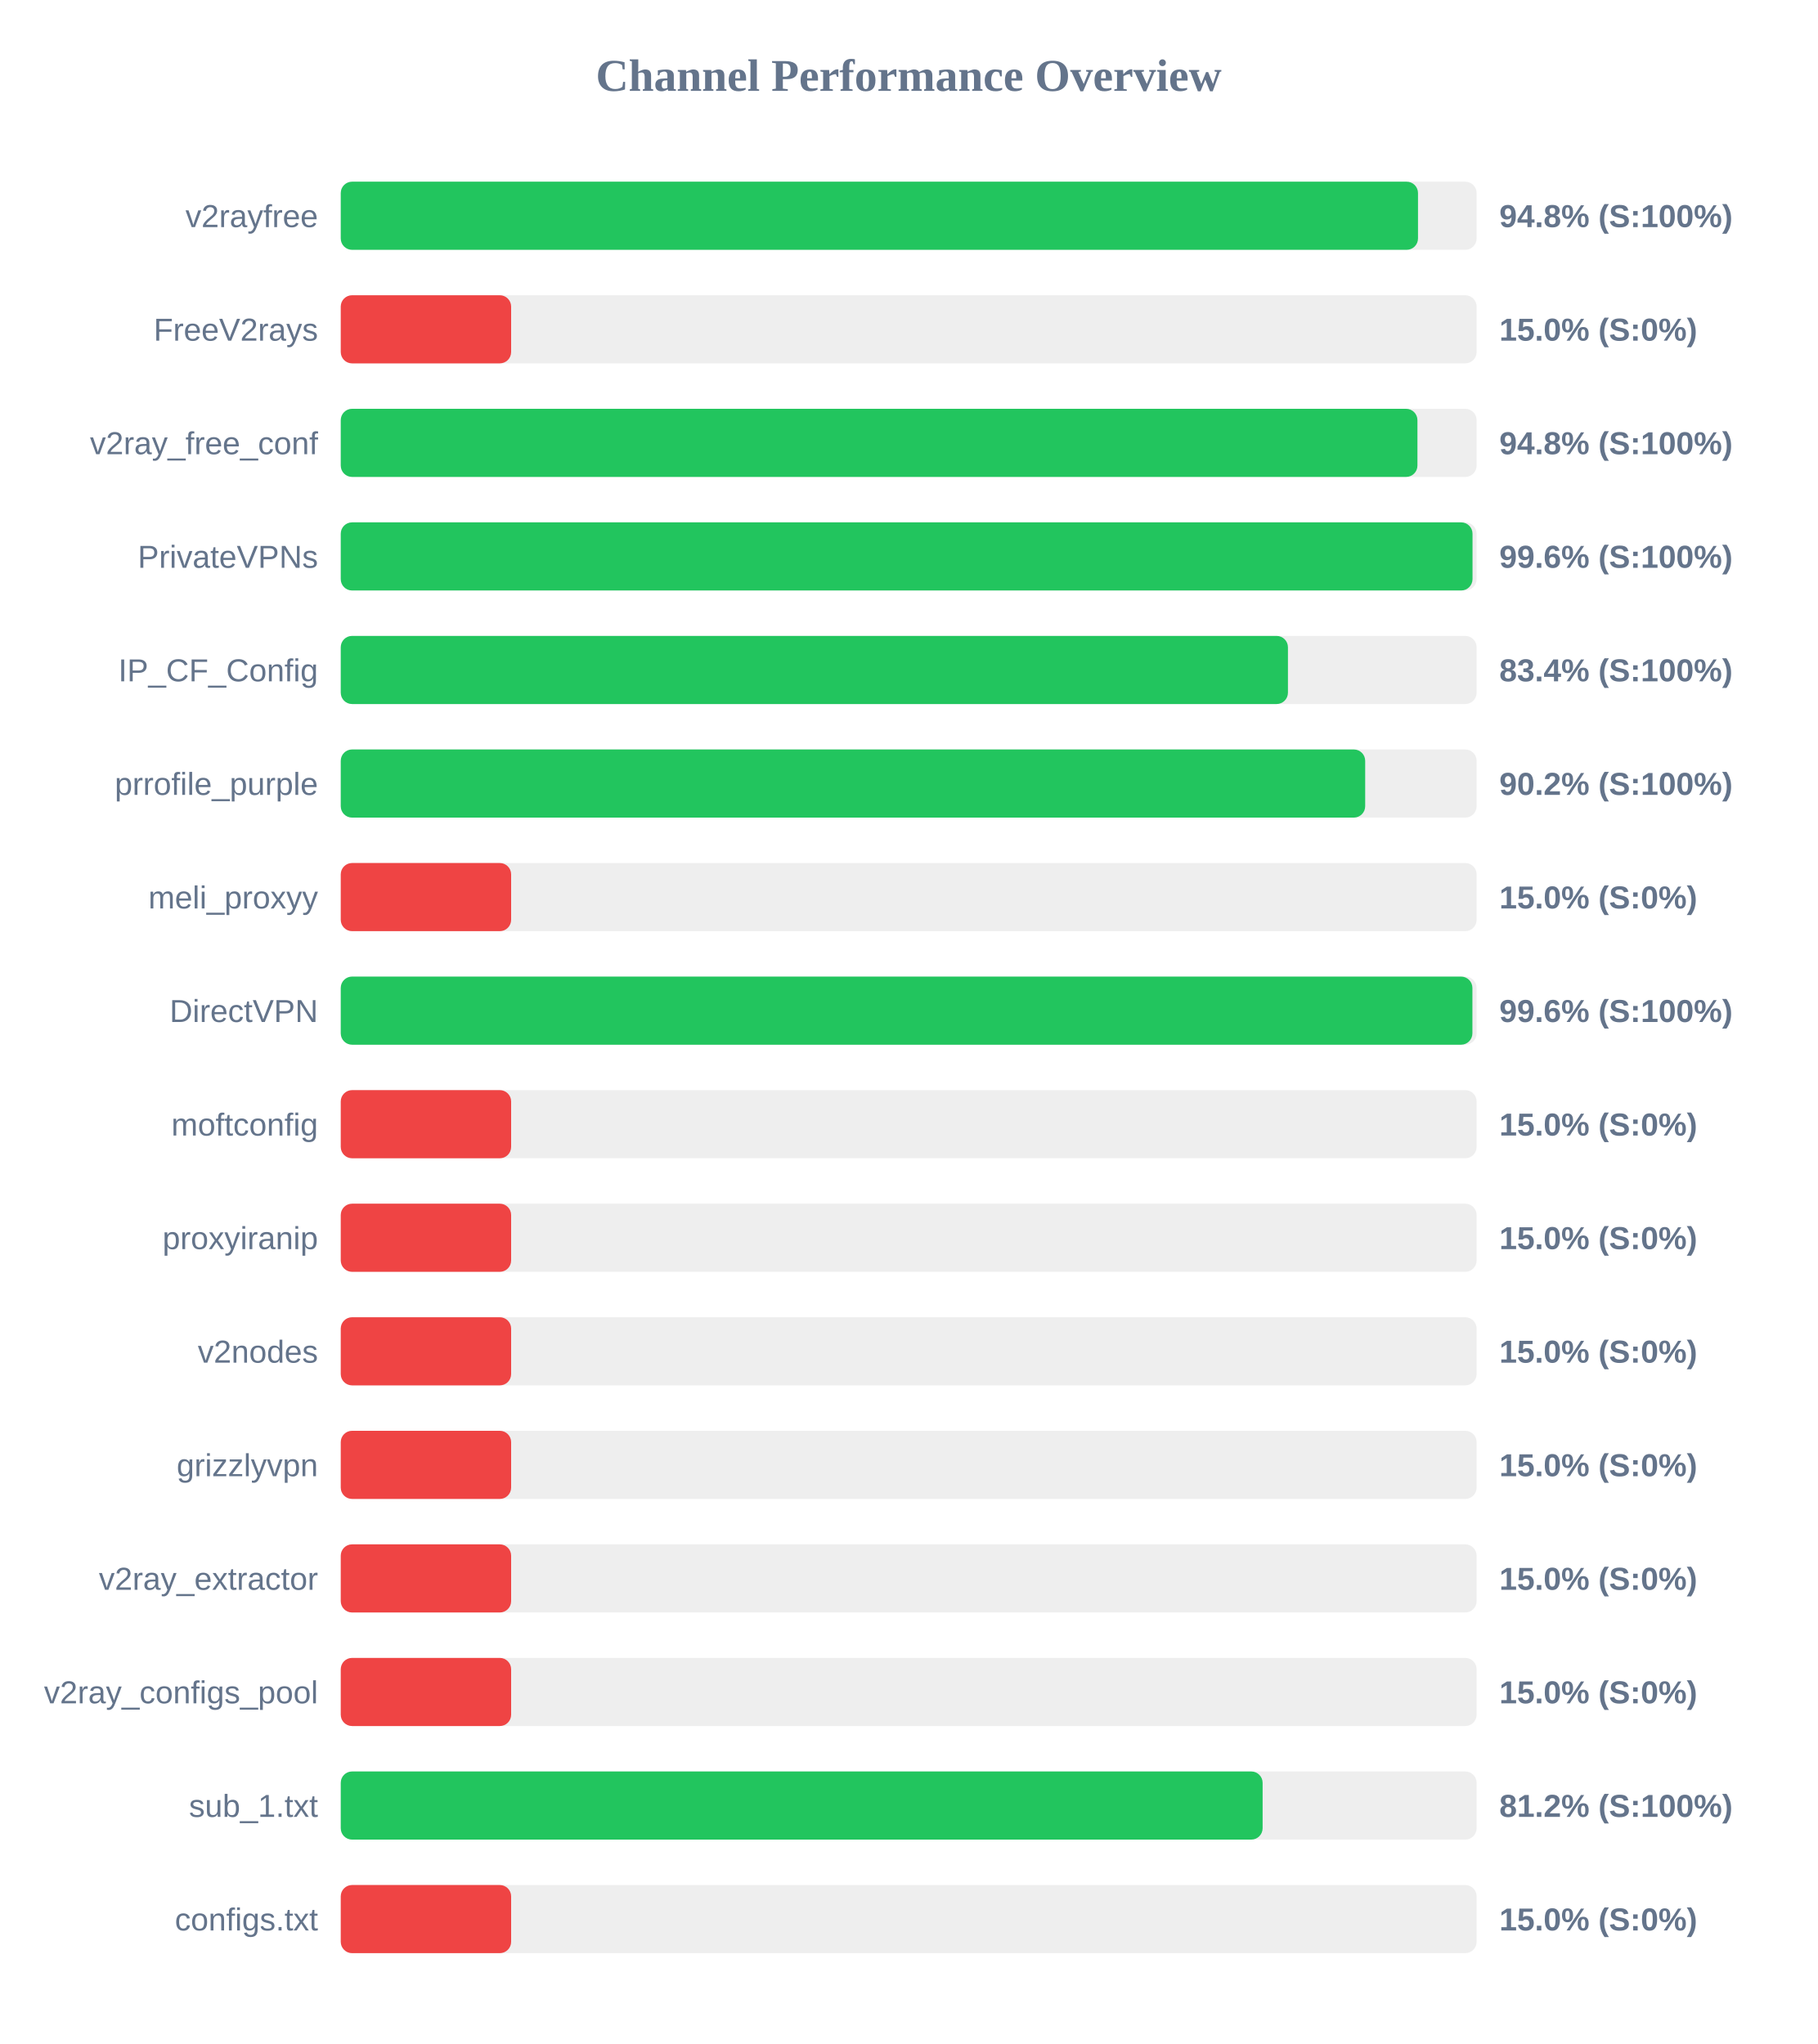
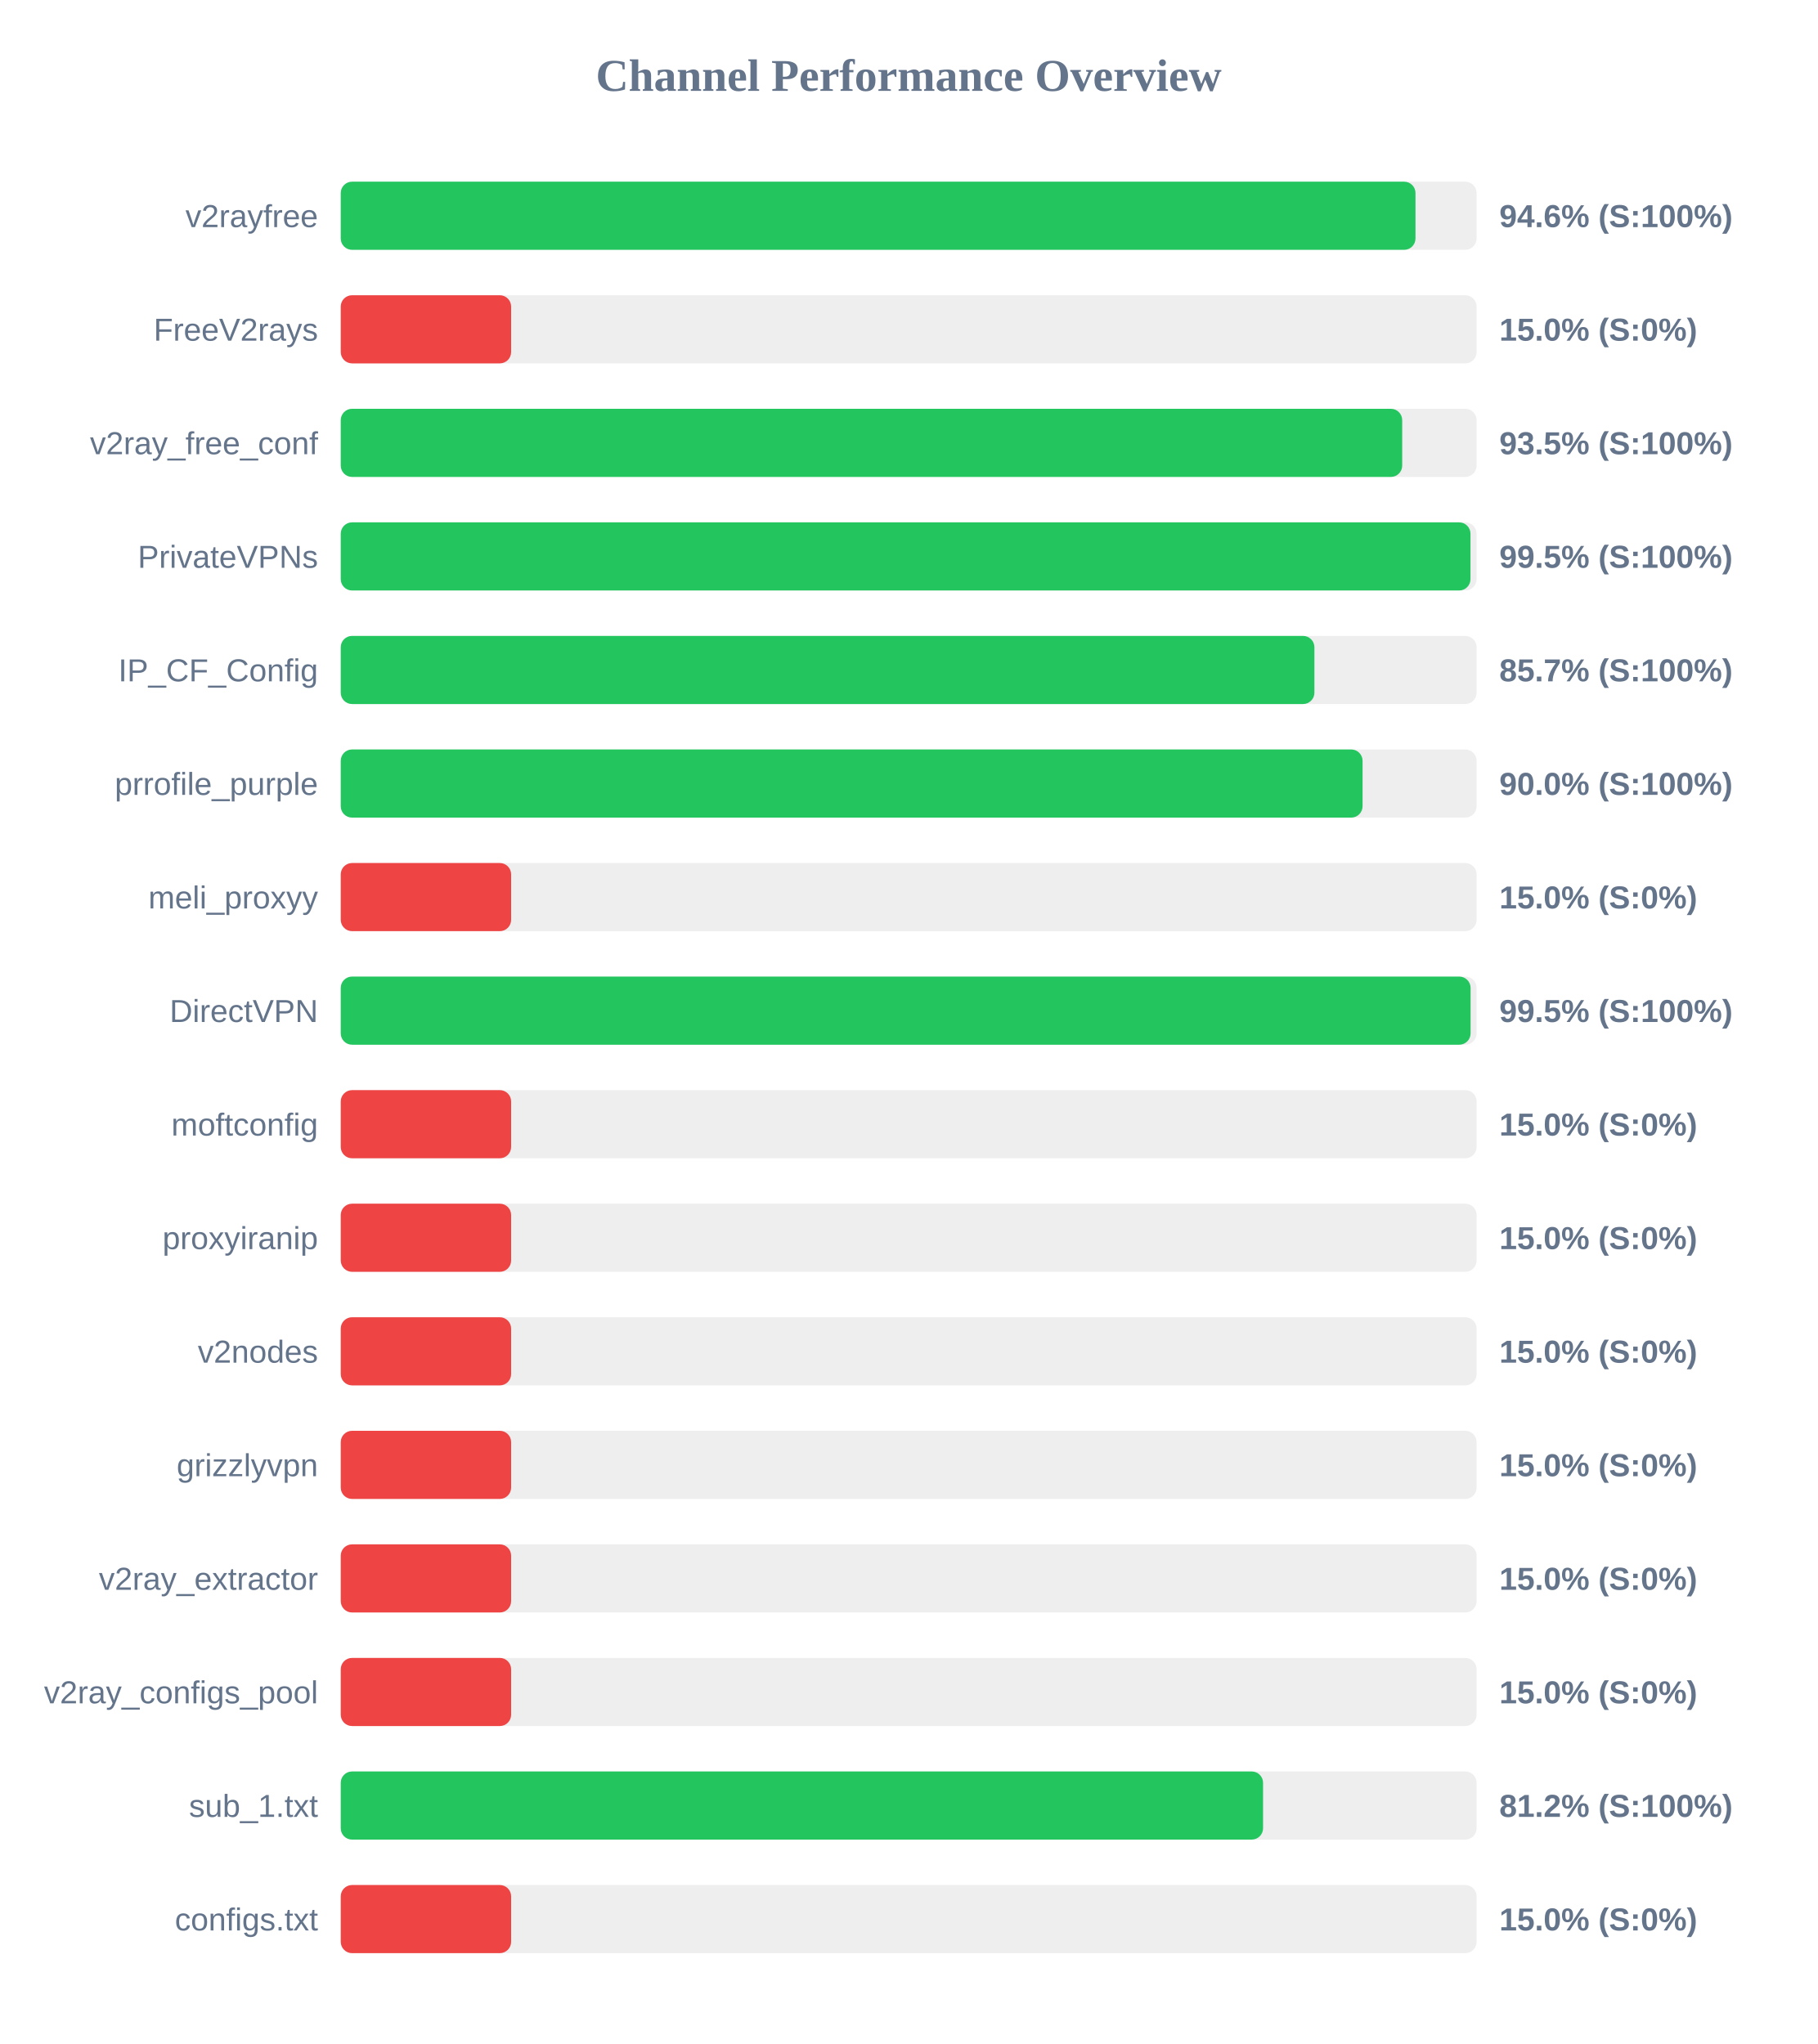
<svg xmlns="http://www.w3.org/2000/svg" width="800" height="900" version="1.1">
  <style>
        .row { font: 14px Arial; fill: #64748b; }
        .score { font: bold 14px Arial; fill: #64748b; }
    </style>
  <text x="400" y="40" text-anchor="middle" font-size="20px" font-weight="bold" fill="#64748b">Channel Performance Overview</text>
  <rect x="150" y="80" width="500" height="30" fill="#eee" rx="5" />
-   <rect x="150" y="80" width="474.2" height="30" fill="#22c55e" rx="5" />
+   <rect x="150" y="80" width="473.1" height="30" fill="#22c55e" rx="5" />
  <text x="140" y="100" text-anchor="end" class="row">v2rayfree</text>
-   <text x="660" y="100" text-anchor="start" class="score">94.8% (S:100%)</text>
+   <text x="660" y="100" text-anchor="start" class="score">94.6% (S:100%)</text>
  <rect x="150" y="130" width="500" height="30" fill="#eee" rx="5" />
  <rect x="150" y="130" width="75.0" height="30" fill="#ef4444" rx="5" />
  <text x="140" y="150" text-anchor="end" class="row">FreeV2rays</text>
  <text x="660" y="150" text-anchor="start" class="score">15.0% (S:0%)</text>
  <rect x="150" y="180" width="500" height="30" fill="#eee" rx="5" />
-   <rect x="150" y="180" width="473.95" height="30" fill="#22c55e" rx="5" />
+   <rect x="150" y="180" width="467.25" height="30" fill="#22c55e" rx="5" />
  <text x="140" y="200" text-anchor="end" class="row">v2ray_free_conf</text>
-   <text x="660" y="200" text-anchor="start" class="score">94.8% (S:100%)</text>
+   <text x="660" y="200" text-anchor="start" class="score">93.5% (S:100%)</text>
  <rect x="150" y="230" width="500" height="30" fill="#eee" rx="5" />
-   <rect x="150" y="230" width="498.2" height="30" fill="#22c55e" rx="5" />
+   <rect x="150" y="230" width="497.3" height="30" fill="#22c55e" rx="5" />
  <text x="140" y="250" text-anchor="end" class="row">PrivateVPNs</text>
-   <text x="660" y="250" text-anchor="start" class="score">99.6% (S:100%)</text>
+   <text x="660" y="250" text-anchor="start" class="score">99.5% (S:100%)</text>
  <rect x="150" y="280" width="500" height="30" fill="#eee" rx="5" />
-   <rect x="150" y="280" width="416.95" height="30" fill="#22c55e" rx="5" />
+   <rect x="150" y="280" width="428.6" height="30" fill="#22c55e" rx="5" />
  <text x="140" y="300" text-anchor="end" class="row">IP_CF_Config</text>
-   <text x="660" y="300" text-anchor="start" class="score">83.4% (S:100%)</text>
+   <text x="660" y="300" text-anchor="start" class="score">85.7% (S:100%)</text>
  <rect x="150" y="330" width="500" height="30" fill="#eee" rx="5" />
-   <rect x="150" y="330" width="450.95" height="30" fill="#22c55e" rx="5" />
+   <rect x="150" y="330" width="449.8" height="30" fill="#22c55e" rx="5" />
  <text x="140" y="350" text-anchor="end" class="row">prrofile_purple</text>
-   <text x="660" y="350" text-anchor="start" class="score">90.2% (S:100%)</text>
+   <text x="660" y="350" text-anchor="start" class="score">90.0% (S:100%)</text>
  <rect x="150" y="380" width="500" height="30" fill="#eee" rx="5" />
  <rect x="150" y="380" width="75.0" height="30" fill="#ef4444" rx="5" />
  <text x="140" y="400" text-anchor="end" class="row">meli_proxyy</text>
  <text x="660" y="400" text-anchor="start" class="score">15.0% (S:0%)</text>
  <rect x="150" y="430" width="500" height="30" fill="#eee" rx="5" />
-   <rect x="150" y="430" width="498.15" height="30" fill="#22c55e" rx="5" />
+   <rect x="150" y="430" width="497.35" height="30" fill="#22c55e" rx="5" />
  <text x="140" y="450" text-anchor="end" class="row">DirectVPN</text>
-   <text x="660" y="450" text-anchor="start" class="score">99.6% (S:100%)</text>
+   <text x="660" y="450" text-anchor="start" class="score">99.5% (S:100%)</text>
  <rect x="150" y="480" width="500" height="30" fill="#eee" rx="5" />
  <rect x="150" y="480" width="75.0" height="30" fill="#ef4444" rx="5" />
  <text x="140" y="500" text-anchor="end" class="row">moftconfig</text>
  <text x="660" y="500" text-anchor="start" class="score">15.0% (S:0%)</text>
  <rect x="150" y="530" width="500" height="30" fill="#eee" rx="5" />
  <rect x="150" y="530" width="75.0" height="30" fill="#ef4444" rx="5" />
  <text x="140" y="550" text-anchor="end" class="row">proxyiranip</text>
  <text x="660" y="550" text-anchor="start" class="score">15.0% (S:0%)</text>
  <rect x="150" y="580" width="500" height="30" fill="#eee" rx="5" />
  <rect x="150" y="580" width="75.0" height="30" fill="#ef4444" rx="5" />
  <text x="140" y="600" text-anchor="end" class="row">v2nodes</text>
  <text x="660" y="600" text-anchor="start" class="score">15.0% (S:0%)</text>
  <rect x="150" y="630" width="500" height="30" fill="#eee" rx="5" />
  <rect x="150" y="630" width="75.0" height="30" fill="#ef4444" rx="5" />
  <text x="140" y="650" text-anchor="end" class="row">grizzlyvpn</text>
  <text x="660" y="650" text-anchor="start" class="score">15.0% (S:0%)</text>
  <rect x="150" y="680" width="500" height="30" fill="#eee" rx="5" />
  <rect x="150" y="680" width="75.0" height="30" fill="#ef4444" rx="5" />
  <text x="140" y="700" text-anchor="end" class="row">v2ray_extractor</text>
  <text x="660" y="700" text-anchor="start" class="score">15.0% (S:0%)</text>
  <rect x="150" y="730" width="500" height="30" fill="#eee" rx="5" />
  <rect x="150" y="730" width="75.0" height="30" fill="#ef4444" rx="5" />
  <text x="140" y="750" text-anchor="end" class="row">v2ray_configs_pool</text>
  <text x="660" y="750" text-anchor="start" class="score">15.0% (S:0%)</text>
  <rect x="150" y="780" width="500" height="30" fill="#eee" rx="5" />
-   <rect x="150" y="780" width="405.8" height="30" fill="#22c55e" rx="5" />
+   <rect x="150" y="780" width="406.0" height="30" fill="#22c55e" rx="5" />
  <text x="140" y="800" text-anchor="end" class="row">sub_1.txt</text>
  <text x="660" y="800" text-anchor="start" class="score">81.2% (S:100%)</text>
  <rect x="150" y="830" width="500" height="30" fill="#eee" rx="5" />
  <rect x="150" y="830" width="75.0" height="30" fill="#ef4444" rx="5" />
  <text x="140" y="850" text-anchor="end" class="row">configs.txt</text>
  <text x="660" y="850" text-anchor="start" class="score">15.0% (S:0%)</text>
</svg>
